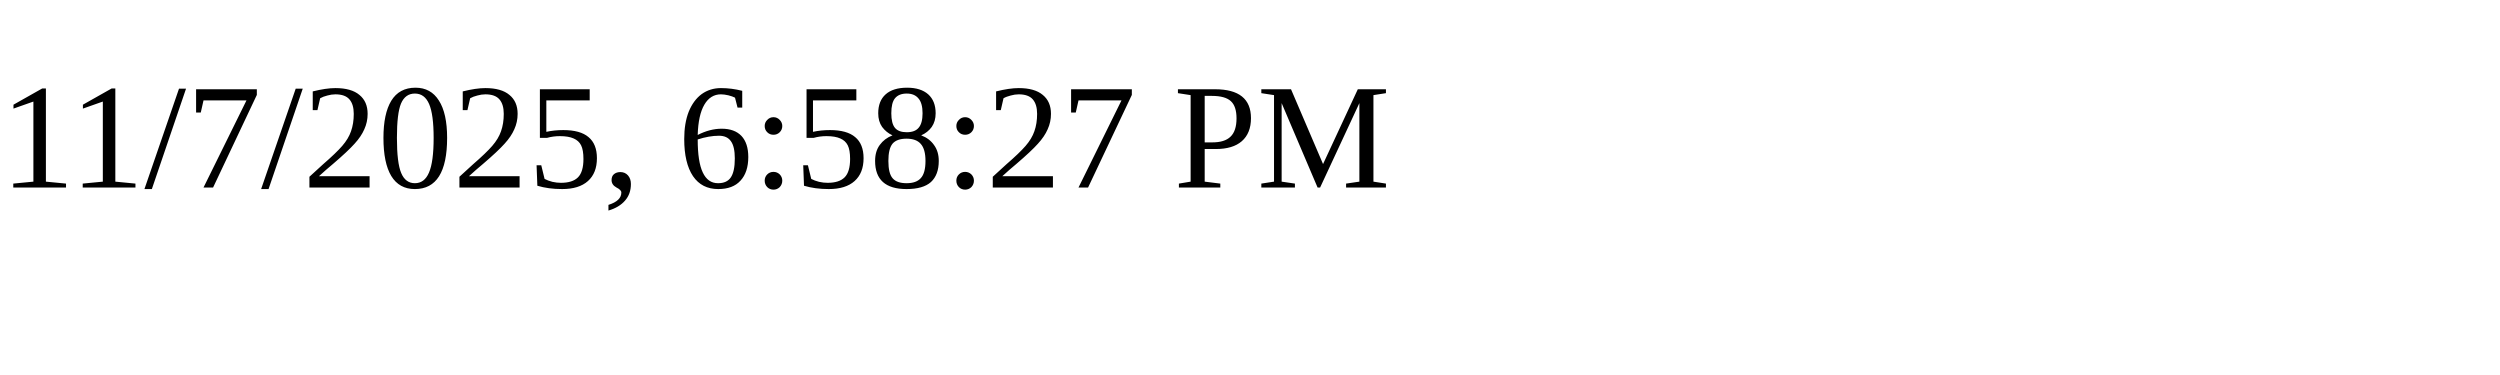
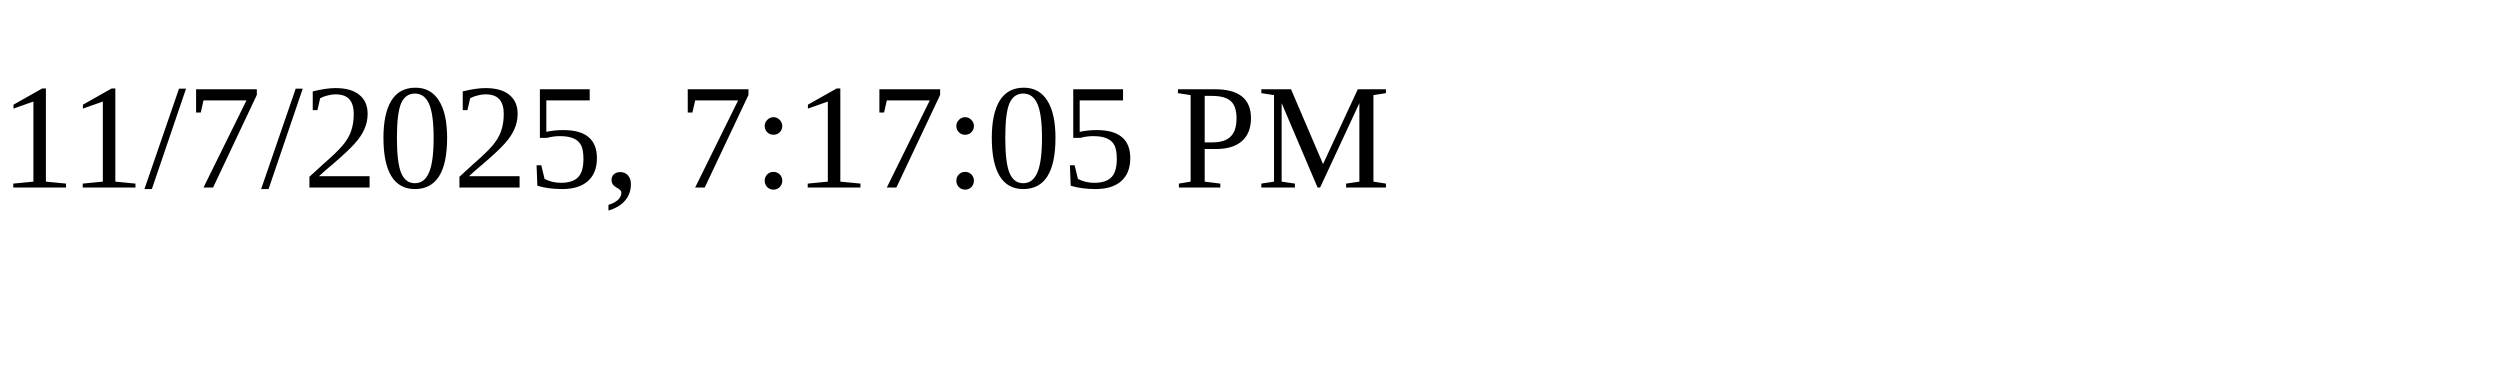
<svg xmlns="http://www.w3.org/2000/svg" height="30" width="200">
-   <text x="0" y="15">11/7/2025, 6:58:27 PM</text>
+   <text x="0" y="15">11/7/2025, 7:17:05 PM</text>
</svg>
